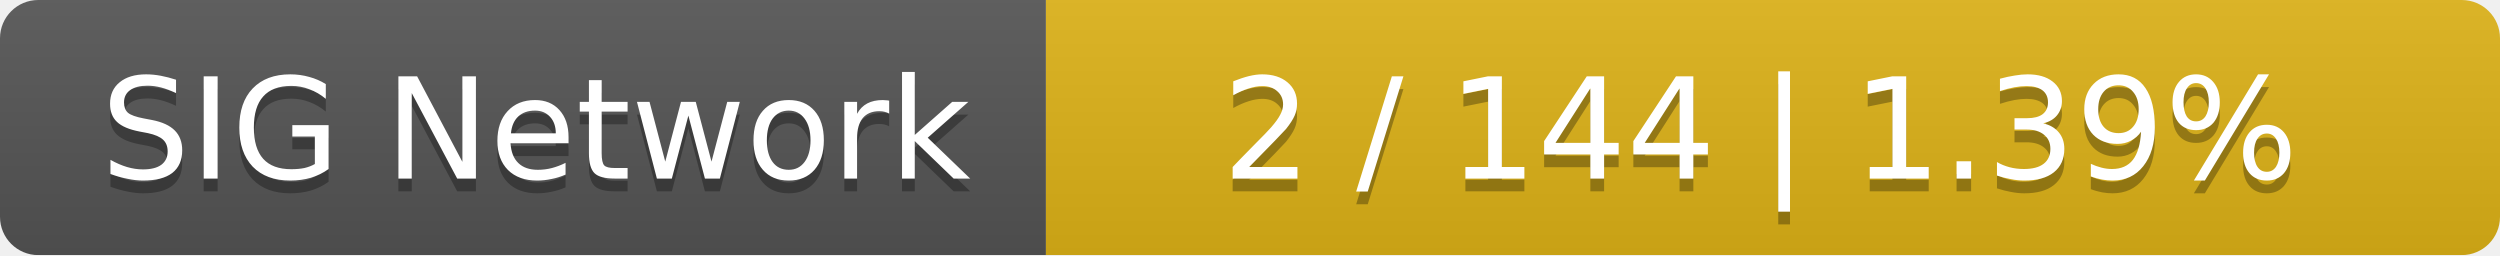
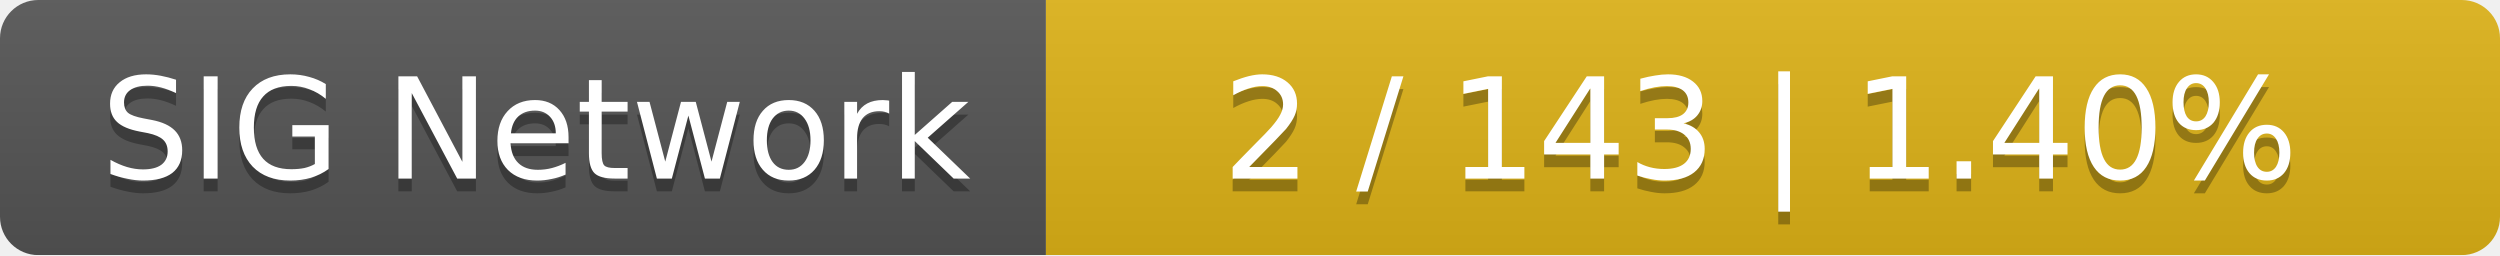
<svg xmlns="http://www.w3.org/2000/svg" width="196" height="20">
  <linearGradient id="smooth" x2="0" y2="100%">
    <stop offset="0" stop-color="#bbb" stop-opacity=".1" />
    <stop offset="1" stop-opacity=".1" />
  </linearGradient>
  <mask id="round">
    <rect width="196" height="20" rx="3" fill="#fff" />
  </mask>
  <g mask="url(#round)">
    <rect width="82" height="20" fill="#555" />
    <rect x="82" width="114" height="20" fill="#dfb317" />
    <rect width="196" height="20" fill="url(#smooth)" />
  </g>
  <g fill="#fff" text-anchor="middle" font-family="DejaVu Sans,Verdana,Geneva,sans-serif" font-size="11">
    <text x="42" y="15" fill="#010101" fill-opacity=".3">SIG Network</text>
    <text x="42" y="14">SIG Network</text>
-     <text x="138" y="15" fill="#010101" fill-opacity=".3">2 / 144    |    1.39%</text>
-     <text x="138" y="14">2 / 144    |    1.39%</text>
+     <text x="138" y="15" fill="#010101" fill-opacity=".3">2 / 143    |    1.40%</text>
+     <text x="138" y="14">2 / 143    |    1.40%</text>
  </g>
</svg>
